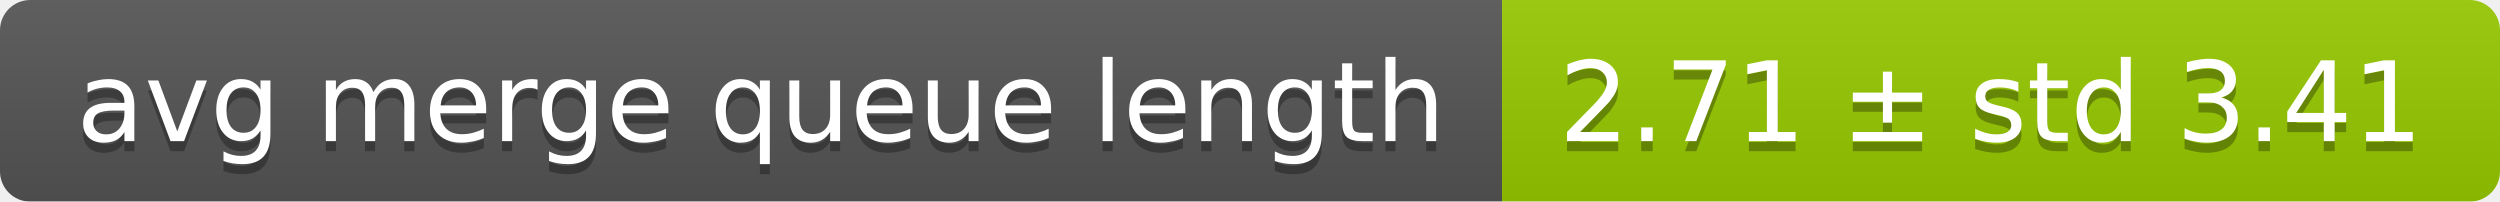
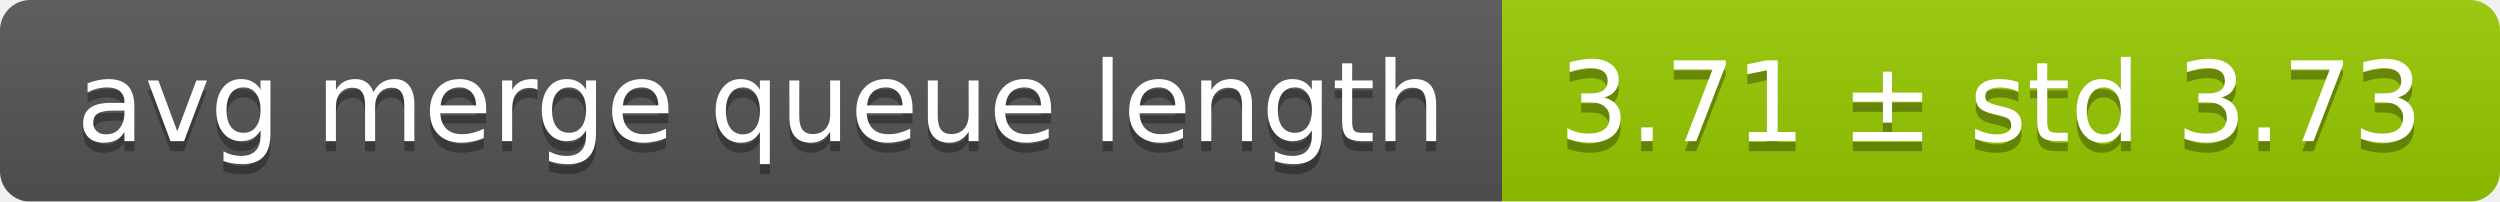
<svg xmlns="http://www.w3.org/2000/svg" width="248" height="20">
  <linearGradient id="smooth" x2="0" y2="100%">
    <stop offset="0" stop-color="#bbb" stop-opacity=".1" />
    <stop offset="1" stop-opacity=".1" />
  </linearGradient>
  <mask id="round">
    <rect width="248" height="20" rx="3" fill="#fff" />
  </mask>
  <g mask="url(#round)">
    <rect width="149" height="20" fill="#555" />
    <rect x="149" width="99" height="20" fill="#97ca00" />
    <rect width="248" height="20" fill="url(#smooth)" />
  </g>
  <g fill="#fff" text-anchor="middle" font-family="DejaVu Sans,Verdana,Geneva,sans-serif" font-size="11">
    <text x="75.5" y="15" fill="#010101" fill-opacity=".3">avg merge queue length</text>
    <text x="75.5" y="14">avg merge queue length</text>
-     <text x="197.5" y="15" fill="#010101" fill-opacity=".3">2.71 ± std 3.41</text>
-     <text x="197.5" y="14">2.71 ± std 3.41</text>
+     <text x="197.5" y="15" fill="#010101" fill-opacity=".3">3.71 ± std 3.73</text>
+     <text x="197.5" y="14">3.71 ± std 3.73</text>
  </g>
</svg>
